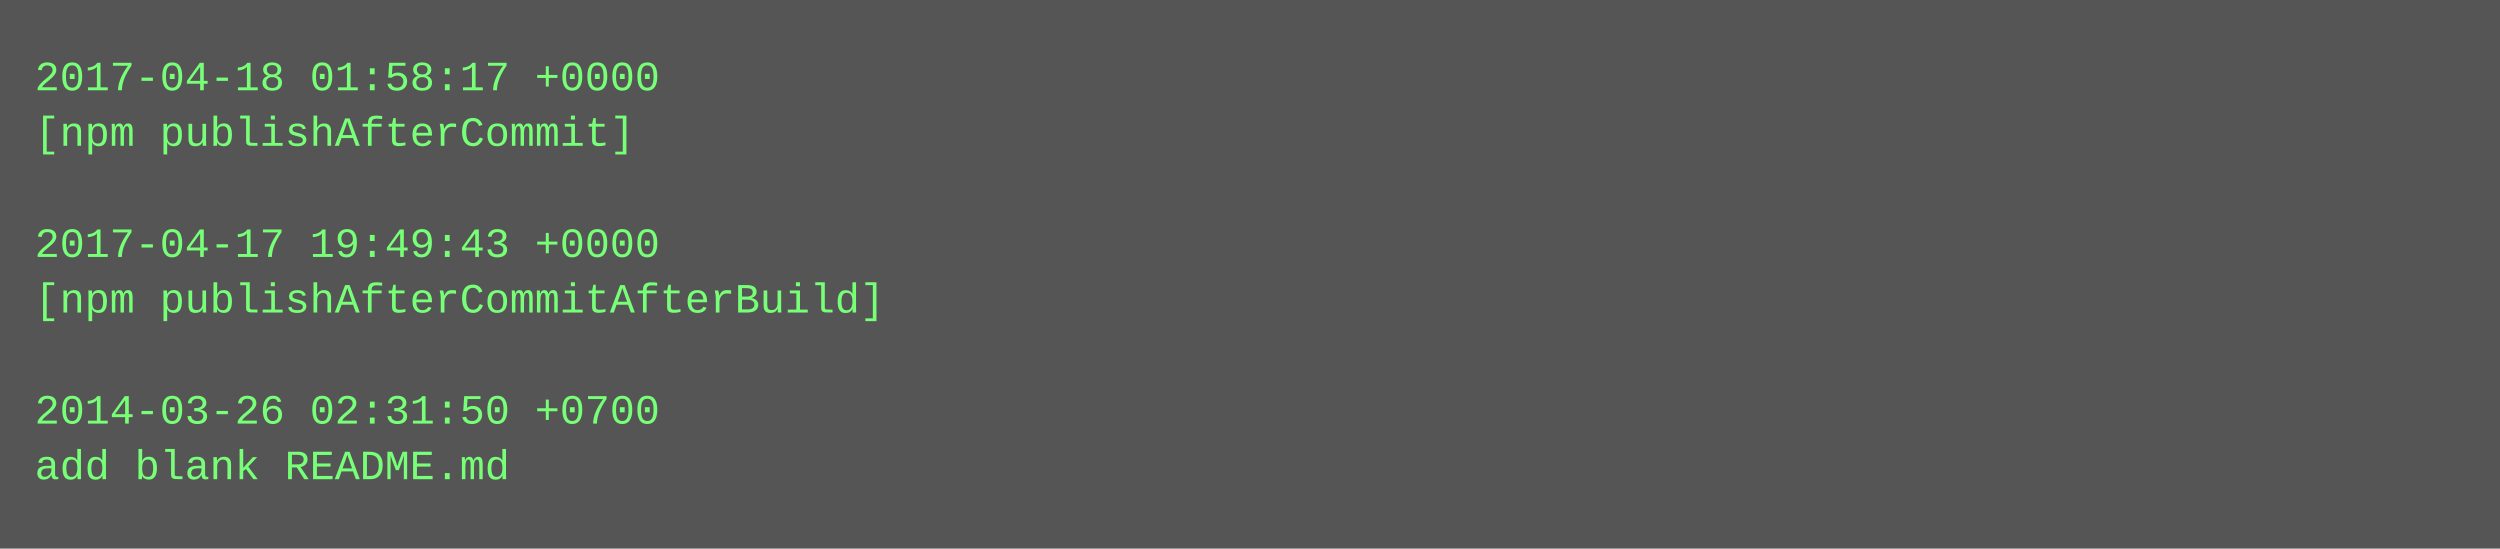
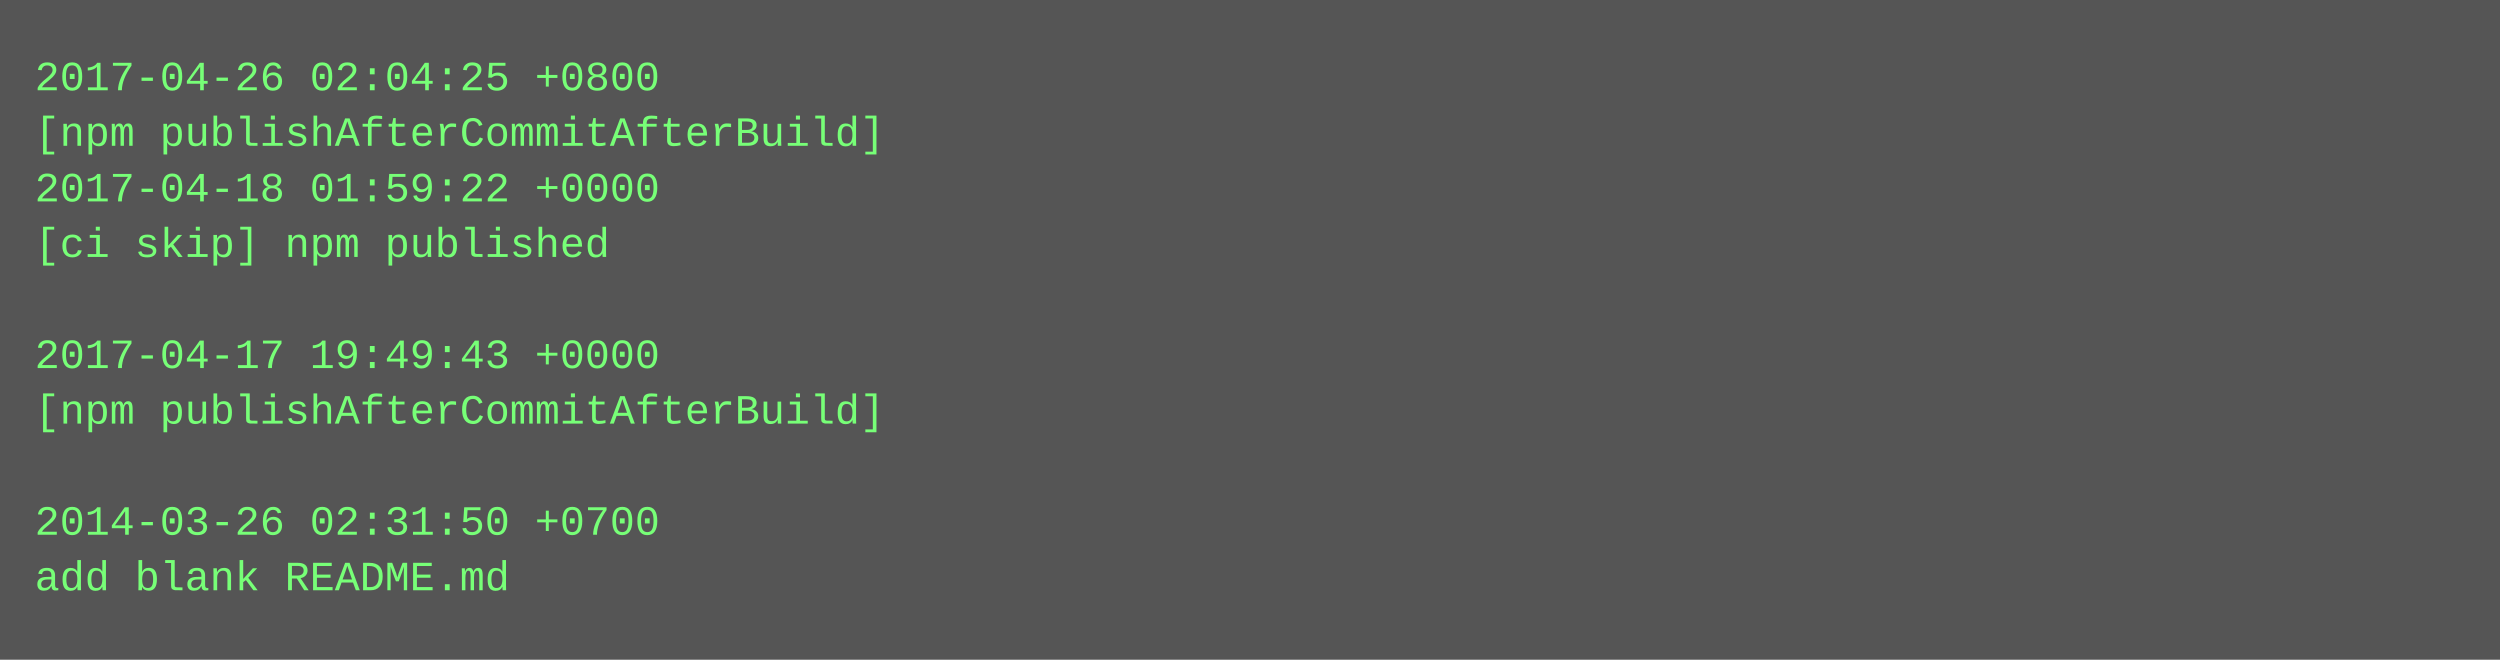
- <svg xmlns="http://www.w3.org/2000/svg" height="158" width="720">
-   <rect height="158" fill="#555" width="720" />
+ <svg xmlns="http://www.w3.org/2000/svg" height="190" width="720">
+   <rect height="190" fill="#555" width="720" />
  <text fill="#7f7" font-family="Courier New" font-size="12" xml:space="preserve">
-     <tspan x="10" y="26">2017-04-18 01:58:17 +0000</tspan>
-     <tspan x="10" y="42">[npm publishAfterCommit]</tspan>
-     <tspan x="10" y="58" />
-     <tspan x="10" y="74">2017-04-17 19:49:43 +0000</tspan>
-     <tspan x="10" y="90">[npm publishAfterCommitAfterBuild]</tspan>
-     <tspan x="10" y="106" />
-     <tspan x="10" y="122">2014-03-26 02:31:50 +0700</tspan>
-     <tspan x="10" y="138">add blank README.md</tspan>
+     <tspan x="10" y="26">2017-04-26 02:04:25 +0800</tspan>
+     <tspan x="10" y="42">[npm publishAfterCommitAfterBuild]</tspan>
+     <tspan x="10" y="58">2017-04-18 01:59:22 +0000</tspan>
+     <tspan x="10" y="74">[ci skip] npm published</tspan>
+     <tspan x="10" y="90" />
+     <tspan x="10" y="106">2017-04-17 19:49:43 +0000</tspan>
+     <tspan x="10" y="122">[npm publishAfterCommitAfterBuild]</tspan>
+     <tspan x="10" y="138" />
+     <tspan x="10" y="154">2014-03-26 02:31:50 +0700</tspan>
+     <tspan x="10" y="170">add blank README.md</tspan>
  </text>
</svg>
